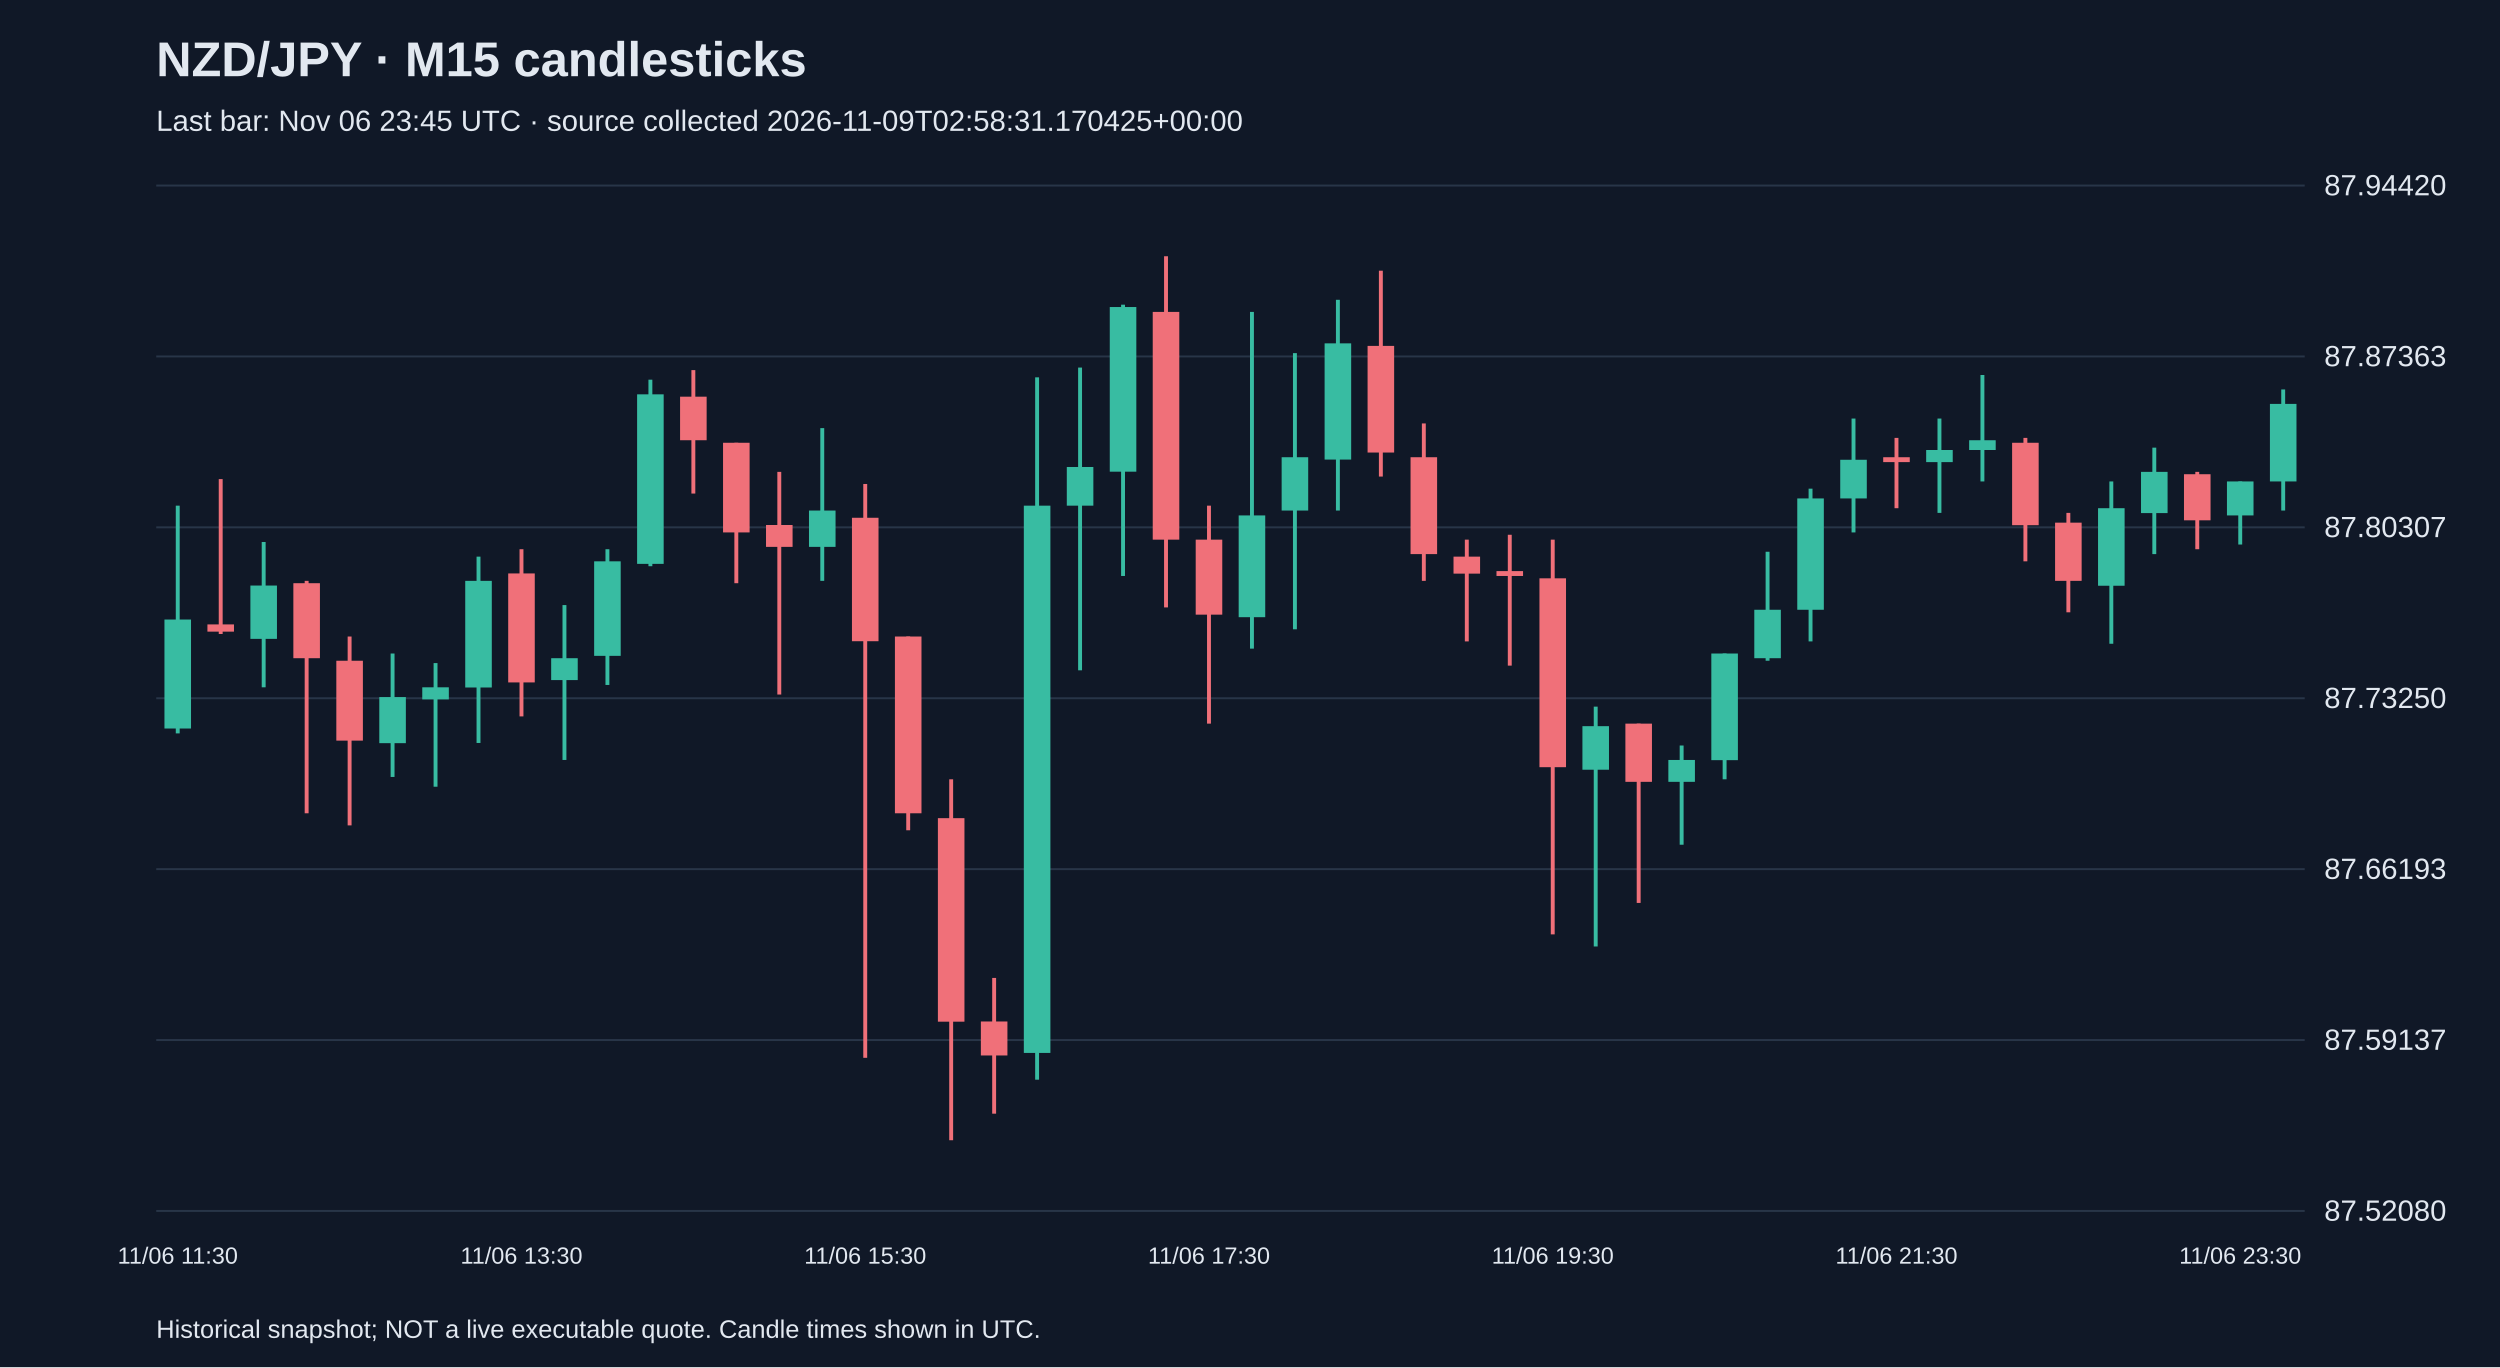
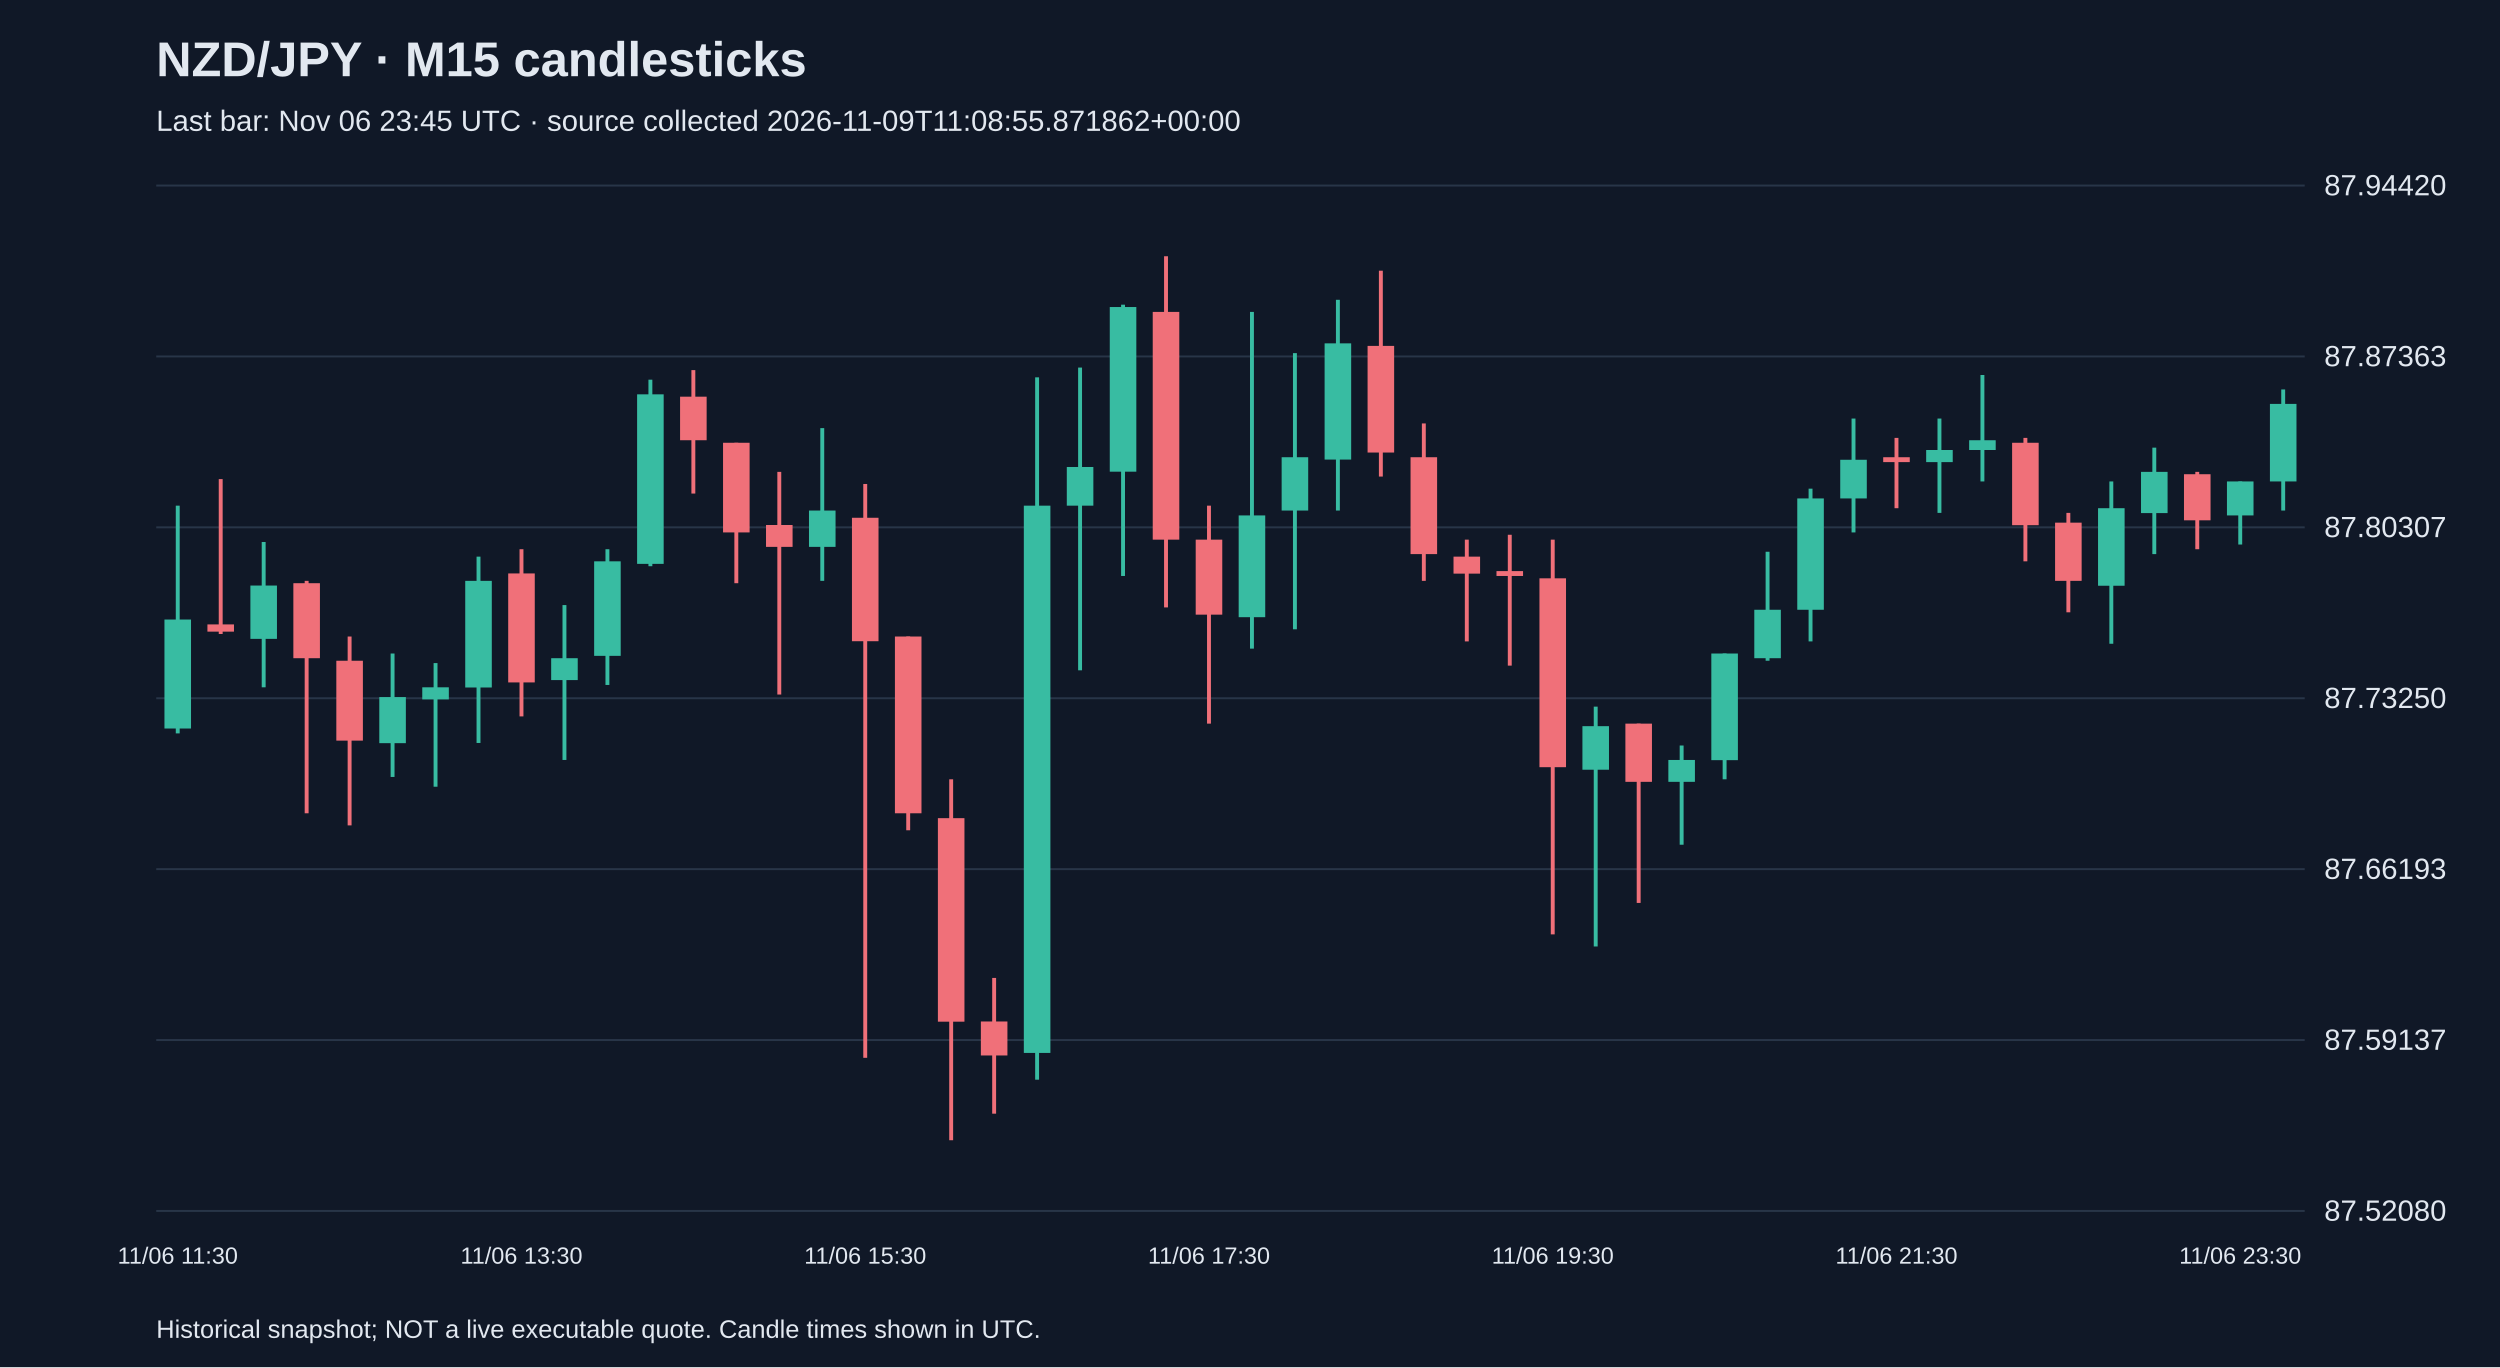
<svg xmlns="http://www.w3.org/2000/svg" viewBox="0 0 1280 700">
  <rect width="100%" height="100%" fill="#101827" />
  <style>text{font-family:Arial,sans-serif;fill:#e2e8f0}</style>
  <text x="80" y="39" font-size="25" font-weight="bold">NZD/JPY · M15 candlesticks</text>
-   <text x="80" y="67" font-size="15" fill="#a6b1c5">Last bar: Nov 06 23:45 UTC · source collected 2026-11-09T02:58:31.170425+00:00</text>
+   <text x="80" y="67" font-size="15" fill="#a6b1c5">Last bar: Nov 06 23:45 UTC · source collected 2026-11-09T11:08:55.871862+00:00</text>
  <line x1="80" y1="620.0" x2="1180" y2="620.0" stroke="#283548" />
  <text x="1190" y="625.0" font-size="15">87.52080</text>
  <line x1="80" y1="532.5" x2="1180" y2="532.5" stroke="#283548" />
  <text x="1190" y="537.5" font-size="15">87.59137</text>
  <line x1="80" y1="445.0" x2="1180" y2="445.0" stroke="#283548" />
  <text x="1190" y="450.0" font-size="15">87.66193</text>
  <line x1="80" y1="357.5" x2="1180" y2="357.5" stroke="#283548" />
  <text x="1190" y="362.5" font-size="15">87.73250</text>
  <line x1="80" y1="270.0" x2="1180" y2="270.0" stroke="#283548" />
  <text x="1190" y="275.0" font-size="15">87.80307</text>
  <line x1="80" y1="182.5" x2="1180" y2="182.5" stroke="#283548" />
  <text x="1190" y="187.5" font-size="15">87.87363</text>
  <line x1="80" y1="95.0" x2="1180" y2="95.0" stroke="#283548" />
  <text x="1190" y="100.0" font-size="15">87.94420</text>
  <line x1="91.0" y1="258.9" x2="91.0" y2="375.5" stroke="#38bca2" stroke-width="2" />
  <rect x="84.2" y="317.2" width="13.6" height="55.8" fill="#38bca2" />
  <text x="91.0" y="647" text-anchor="middle" font-size="12">11/06 11:30</text>
  <line x1="113.0" y1="245.3" x2="113.0" y2="324.6" stroke="#f07079" stroke-width="2" />
  <rect x="106.2" y="319.7" width="13.6" height="3.7" fill="#f07079" />
  <line x1="135.0" y1="277.5" x2="135.0" y2="351.9" stroke="#38bca2" stroke-width="2" />
  <rect x="128.2" y="299.8" width="13.6" height="27.3" fill="#38bca2" />
  <line x1="157.0" y1="297.4" x2="157.0" y2="416.4" stroke="#f07079" stroke-width="2" />
  <rect x="150.2" y="298.6" width="13.6" height="38.4" fill="#f07079" />
  <line x1="179.0" y1="325.9" x2="179.0" y2="422.6" stroke="#f07079" stroke-width="2" />
  <rect x="172.2" y="338.3" width="13.6" height="40.9" fill="#f07079" />
  <line x1="201.0" y1="334.6" x2="201.0" y2="397.8" stroke="#38bca2" stroke-width="2" />
  <rect x="194.2" y="356.9" width="13.6" height="23.6" fill="#38bca2" />
  <line x1="223.0" y1="339.5" x2="223.0" y2="402.8" stroke="#38bca2" stroke-width="2" />
  <rect x="216.2" y="351.9" width="13.6" height="6.2" fill="#38bca2" />
  <line x1="245.0" y1="285.0" x2="245.0" y2="380.4" stroke="#38bca2" stroke-width="2" />
  <rect x="238.2" y="297.4" width="13.6" height="54.6" fill="#38bca2" />
  <line x1="267.0" y1="281.2" x2="267.0" y2="366.8" stroke="#f07079" stroke-width="2" />
  <rect x="260.2" y="293.6" width="13.6" height="55.8" fill="#f07079" />
  <text x="267.0" y="647" text-anchor="middle" font-size="12">11/06 13:30</text>
  <line x1="289.0" y1="309.8" x2="289.0" y2="389.1" stroke="#38bca2" stroke-width="2" />
  <rect x="282.2" y="337.0" width="13.6" height="11.2" fill="#38bca2" />
  <line x1="311.0" y1="281.2" x2="311.0" y2="350.7" stroke="#38bca2" stroke-width="2" />
  <rect x="304.2" y="287.4" width="13.6" height="48.4" fill="#38bca2" />
  <line x1="333.0" y1="194.4" x2="333.0" y2="289.9" stroke="#38bca2" stroke-width="2" />
  <rect x="326.2" y="201.9" width="13.6" height="86.8" fill="#38bca2" />
  <line x1="355.0" y1="189.5" x2="355.0" y2="252.7" stroke="#f07079" stroke-width="2" />
  <rect x="348.2" y="203.1" width="13.6" height="22.3" fill="#f07079" />
  <line x1="377.0" y1="226.7" x2="377.0" y2="298.6" stroke="#f07079" stroke-width="2" />
  <rect x="370.2" y="226.7" width="13.6" height="45.9" fill="#f07079" />
  <line x1="399.0" y1="241.6" x2="399.0" y2="355.6" stroke="#f07079" stroke-width="2" />
  <rect x="392.2" y="268.8" width="13.6" height="11.2" fill="#f07079" />
  <line x1="421.0" y1="219.2" x2="421.0" y2="297.4" stroke="#38bca2" stroke-width="2" />
  <rect x="414.2" y="261.4" width="13.6" height="18.6" fill="#38bca2" />
  <line x1="443.0" y1="247.8" x2="443.0" y2="541.6" stroke="#f07079" stroke-width="2" />
  <rect x="436.2" y="265.1" width="13.6" height="63.2" fill="#f07079" />
  <text x="443.0" y="647" text-anchor="middle" font-size="12">11/06 15:30</text>
  <line x1="465.0" y1="325.9" x2="465.0" y2="425.1" stroke="#f07079" stroke-width="2" />
  <rect x="458.2" y="325.9" width="13.6" height="90.5" fill="#f07079" />
  <line x1="487.0" y1="399.0" x2="487.0" y2="583.8" stroke="#f07079" stroke-width="2" />
  <rect x="480.2" y="418.9" width="13.6" height="104.2" fill="#f07079" />
  <line x1="509.0" y1="500.7" x2="509.0" y2="570.2" stroke="#f07079" stroke-width="2" />
  <rect x="502.2" y="523.0" width="13.6" height="17.4" fill="#f07079" />
  <line x1="531.0" y1="193.2" x2="531.0" y2="552.8" stroke="#38bca2" stroke-width="2" />
  <rect x="524.2" y="258.9" width="13.6" height="280.2" fill="#38bca2" />
  <line x1="553.0" y1="188.2" x2="553.0" y2="343.2" stroke="#38bca2" stroke-width="2" />
  <rect x="546.2" y="239.1" width="13.6" height="19.8" fill="#38bca2" />
  <line x1="575.0" y1="156.0" x2="575.0" y2="294.9" stroke="#38bca2" stroke-width="2" />
  <rect x="568.2" y="157.2" width="13.6" height="84.3" fill="#38bca2" />
  <line x1="597.0" y1="131.2" x2="597.0" y2="311.0" stroke="#f07079" stroke-width="2" />
  <rect x="590.2" y="159.7" width="13.6" height="116.6" fill="#f07079" />
  <line x1="619.0" y1="258.9" x2="619.0" y2="370.5" stroke="#f07079" stroke-width="2" />
  <rect x="612.2" y="276.3" width="13.6" height="38.4" fill="#f07079" />
  <text x="619.0" y="647" text-anchor="middle" font-size="12">11/06 17:30</text>
  <line x1="641.0" y1="159.7" x2="641.0" y2="332.1" stroke="#38bca2" stroke-width="2" />
  <rect x="634.2" y="263.9" width="13.6" height="52.1" fill="#38bca2" />
  <line x1="663.0" y1="180.8" x2="663.0" y2="322.2" stroke="#38bca2" stroke-width="2" />
  <rect x="656.2" y="234.1" width="13.6" height="27.3" fill="#38bca2" />
  <line x1="685.0" y1="153.5" x2="685.0" y2="261.4" stroke="#38bca2" stroke-width="2" />
  <rect x="678.2" y="175.8" width="13.6" height="59.5" fill="#38bca2" />
  <line x1="707.0" y1="138.6" x2="707.0" y2="244.0" stroke="#f07079" stroke-width="2" />
  <rect x="700.2" y="177.1" width="13.6" height="54.6" fill="#f07079" />
  <line x1="729.0" y1="216.8" x2="729.0" y2="297.4" stroke="#f07079" stroke-width="2" />
  <rect x="722.2" y="234.1" width="13.6" height="49.6" fill="#f07079" />
  <line x1="751.0" y1="276.3" x2="751.0" y2="328.4" stroke="#f07079" stroke-width="2" />
  <rect x="744.2" y="285.0" width="13.6" height="8.7" fill="#f07079" />
  <line x1="773.0" y1="273.8" x2="773.0" y2="340.8" stroke="#f07079" stroke-width="2" />
  <rect x="766.2" y="292.4" width="13.6" height="2.5" fill="#f07079" />
  <line x1="795.0" y1="276.3" x2="795.0" y2="478.4" stroke="#f07079" stroke-width="2" />
  <rect x="788.2" y="296.1" width="13.6" height="96.7" fill="#f07079" />
  <text x="795.0" y="647" text-anchor="middle" font-size="12">11/06 19:30</text>
  <line x1="817.0" y1="361.8" x2="817.0" y2="484.6" stroke="#38bca2" stroke-width="2" />
  <rect x="810.2" y="371.8" width="13.6" height="22.3" fill="#38bca2" />
  <line x1="839.0" y1="370.5" x2="839.0" y2="462.3" stroke="#f07079" stroke-width="2" />
  <rect x="832.2" y="370.5" width="13.6" height="29.8" fill="#f07079" />
  <line x1="861.0" y1="381.7" x2="861.0" y2="432.5" stroke="#38bca2" stroke-width="2" />
  <rect x="854.2" y="389.1" width="13.6" height="11.2" fill="#38bca2" />
  <line x1="883.0" y1="334.6" x2="883.0" y2="399.0" stroke="#38bca2" stroke-width="2" />
  <rect x="876.2" y="334.6" width="13.6" height="54.6" fill="#38bca2" />
  <line x1="905.0" y1="282.5" x2="905.0" y2="338.3" stroke="#38bca2" stroke-width="2" />
  <rect x="898.2" y="312.2" width="13.6" height="24.8" fill="#38bca2" />
  <line x1="927.0" y1="250.2" x2="927.0" y2="328.4" stroke="#38bca2" stroke-width="2" />
  <rect x="920.2" y="255.2" width="13.6" height="57.0" fill="#38bca2" />
  <line x1="949.0" y1="214.3" x2="949.0" y2="272.6" stroke="#38bca2" stroke-width="2" />
  <rect x="942.2" y="235.4" width="13.6" height="19.8" fill="#38bca2" />
  <line x1="971.0" y1="224.2" x2="971.0" y2="260.2" stroke="#f07079" stroke-width="2" />
  <rect x="964.2" y="234.1" width="13.6" height="2.5" fill="#f07079" />
  <text x="971.0" y="647" text-anchor="middle" font-size="12">11/06 21:30</text>
  <line x1="993.0" y1="214.3" x2="993.0" y2="262.6" stroke="#38bca2" stroke-width="2" />
  <rect x="986.2" y="230.4" width="13.6" height="6.2" fill="#38bca2" />
  <line x1="1015.0" y1="192.0" x2="1015.0" y2="246.5" stroke="#38bca2" stroke-width="2" />
  <rect x="1008.2" y="225.4" width="13.6" height="5.0" fill="#38bca2" />
  <line x1="1037.0" y1="224.2" x2="1037.0" y2="287.4" stroke="#f07079" stroke-width="2" />
  <rect x="1030.2" y="226.7" width="13.6" height="42.2" fill="#f07079" />
  <line x1="1059.0" y1="262.6" x2="1059.0" y2="313.5" stroke="#f07079" stroke-width="2" />
  <rect x="1052.2" y="267.6" width="13.6" height="29.8" fill="#f07079" />
  <line x1="1081.0" y1="246.5" x2="1081.0" y2="329.6" stroke="#38bca2" stroke-width="2" />
  <rect x="1074.2" y="260.2" width="13.6" height="39.7" fill="#38bca2" />
  <line x1="1103.0" y1="229.2" x2="1103.0" y2="283.7" stroke="#38bca2" stroke-width="2" />
  <rect x="1096.2" y="241.6" width="13.6" height="21.1" fill="#38bca2" />
  <line x1="1125.0" y1="241.6" x2="1125.0" y2="281.2" stroke="#f07079" stroke-width="2" />
  <rect x="1118.2" y="242.8" width="13.6" height="23.6" fill="#f07079" />
  <line x1="1147.0" y1="246.5" x2="1147.0" y2="278.8" stroke="#38bca2" stroke-width="2" />
  <rect x="1140.2" y="246.5" width="13.6" height="17.4" fill="#38bca2" />
  <text x="1147.0" y="647" text-anchor="middle" font-size="12">11/06 23:30</text>
  <line x1="1169.0" y1="199.4" x2="1169.0" y2="261.4" stroke="#38bca2" stroke-width="2" />
  <rect x="1162.2" y="206.8" width="13.6" height="39.7" fill="#38bca2" />
  <text x="80" y="685" font-size="13">Historical snapshot; NOT a live executable quote. Candle times shown in UTC.</text>
</svg>
